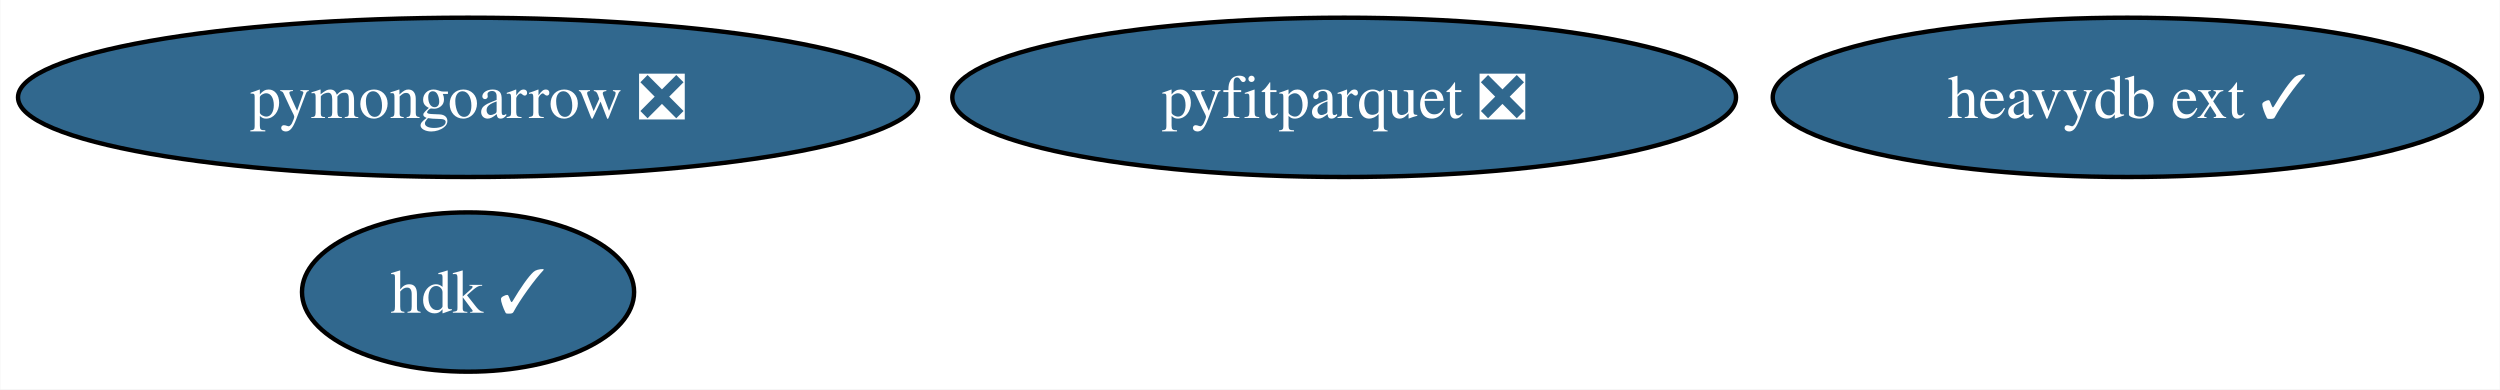
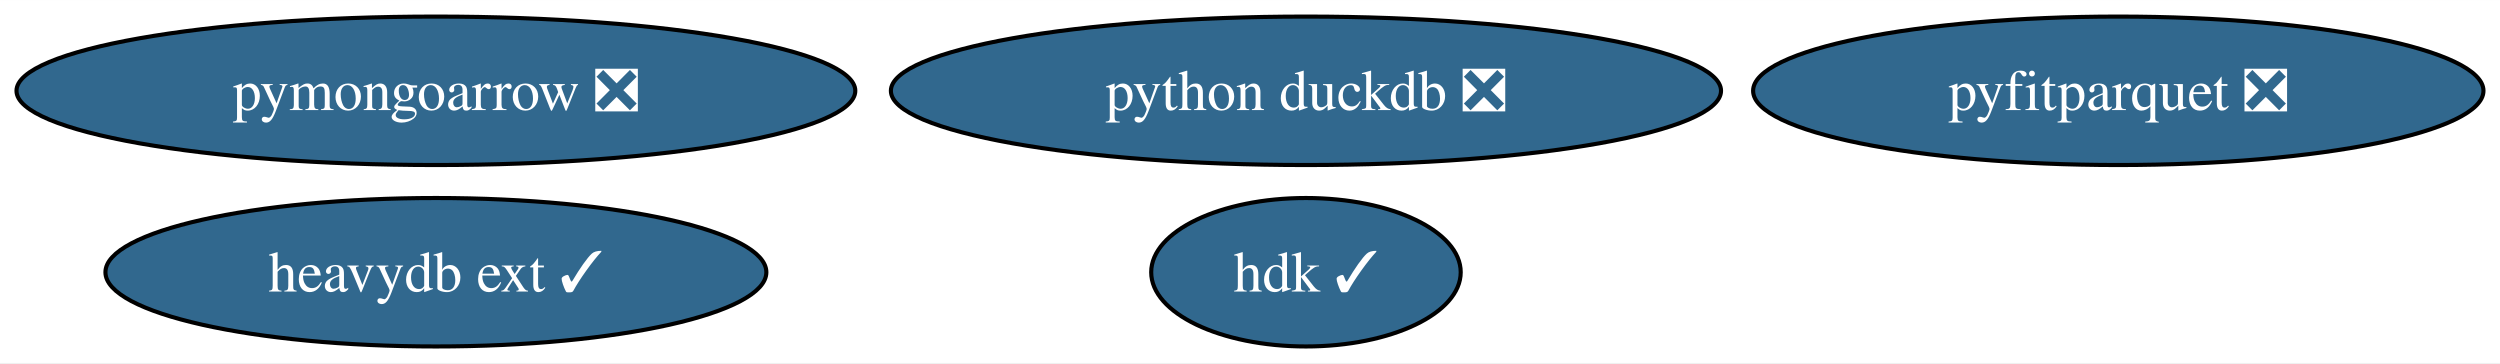
- <svg xmlns="http://www.w3.org/2000/svg" xmlns:xlink="http://www.w3.org/1999/xlink" width="565pt" height="88pt" viewBox="0.00 0.00 564.86 88.00">
+ <svg xmlns="http://www.w3.org/2000/svg" xmlns:xlink="http://www.w3.org/1999/xlink" width="606pt" height="88pt" viewBox="0.00 0.00 606.28 88.00">
  <g id="graph0" class="graph" transform="scale(1 1) rotate(0) translate(4 84)">
-     <polygon fill="white" stroke="none" points="-4,4 -4,-84 560.86,-84 560.86,4 -4,4" />
+     <polygon fill="white" stroke="none" points="-4,4 -4,-84 602.28,-84 602.28,4 -4,4" />
    <g id="node1" class="node">
      <g id="a_node1">
-         <a xlink:href="https://github.com/conda-forge/pyfitparquet-feedstock/pull/16" xlink:title="pyfitparquet ❎">
-           <ellipse fill="#31688e" stroke="black" cx="299.71" cy="-62" rx="88.56" ry="18" />
-           <text text-anchor="middle" x="299.71" y="-57.33" font-family="Times,serif" font-size="14.00" fill="white">pyfitparquet ❎</text>
+         <a xlink:href="https://github.com/conda-forge/python-duckdb-feedstock/pull/79" xlink:title="python duckdb ❎">
+           <ellipse fill="#31688e" stroke="black" cx="312.71" cy="-62" rx="100.66" ry="18" />
+           <text text-anchor="middle" x="312.71" y="-57.33" font-family="Times,serif" font-size="14.00" fill="white">python duckdb ❎</text>
        </a>
      </g>
    </g>
    <g id="node2" class="node">
      <g id="a_node2">
+         <a xlink:href="https://github.com/conda-forge/pyfitparquet-feedstock/pull/16" xlink:title="pyfitparquet ❎">
+           <ellipse fill="#31688e" stroke="black" cx="509.71" cy="-62" rx="88.56" ry="18" />
+           <text text-anchor="middle" x="509.71" y="-57.33" font-family="Times,serif" font-size="14.00" fill="white">pyfitparquet ❎</text>
+         </a>
+       </g>
+     </g>
+     <g id="node3" class="node">
+       <g id="a_node3">
        <a xlink:href="https://github.com/conda-forge/pymongoarrow-feedstock/pull/18" xlink:title="pymongoarrow ❎">
          <ellipse fill="#31688e" stroke="black" cx="101.71" cy="-62" rx="101.71" ry="18" />
          <text text-anchor="middle" x="101.71" y="-57.33" font-family="Times,serif" font-size="14.00" fill="white">pymongoarrow ❎</text>
        </a>
      </g>
    </g>
-     <g id="node3" class="node">
-       <g id="a_node3">
+     <g id="node4" class="node">
+       <g id="a_node4">
        <a xlink:href="https://github.com/conda-forge/heavydb-ext-feedstock/pull/46" xlink:title="heavydb ext ✓">
-           <ellipse fill="#31688e" stroke="black" cx="476.71" cy="-62" rx="80.14" ry="18" />
-           <text text-anchor="middle" x="476.71" y="-57.33" font-family="Times,serif" font-size="14.00" fill="white">heavydb ext ✓</text>
+           <ellipse fill="#31688e" stroke="black" cx="101.71" cy="-18" rx="80.14" ry="18" />
+           <text text-anchor="middle" x="101.71" y="-13.32" font-family="Times,serif" font-size="14.00" fill="white">heavydb ext ✓</text>
        </a>
      </g>
    </g>
-     <g id="node4" class="node">
-       <g id="a_node4">
+     <g id="node5" class="node">
+       <g id="a_node5">
        <a xlink:href="https://github.com/conda-forge/hdk-feedstock/pull/24" xlink:title="hdk ✓">
-           <ellipse fill="#31688e" stroke="black" cx="101.71" cy="-18" rx="37.53" ry="18" />
-           <text text-anchor="middle" x="101.71" y="-13.32" font-family="Times,serif" font-size="14.00" fill="white">hdk ✓</text>
+           <ellipse fill="#31688e" stroke="black" cx="312.71" cy="-18" rx="37.53" ry="18" />
+           <text text-anchor="middle" x="312.71" y="-13.32" font-family="Times,serif" font-size="14.00" fill="white">hdk ✓</text>
        </a>
      </g>
    </g>
  </g>
</svg>
